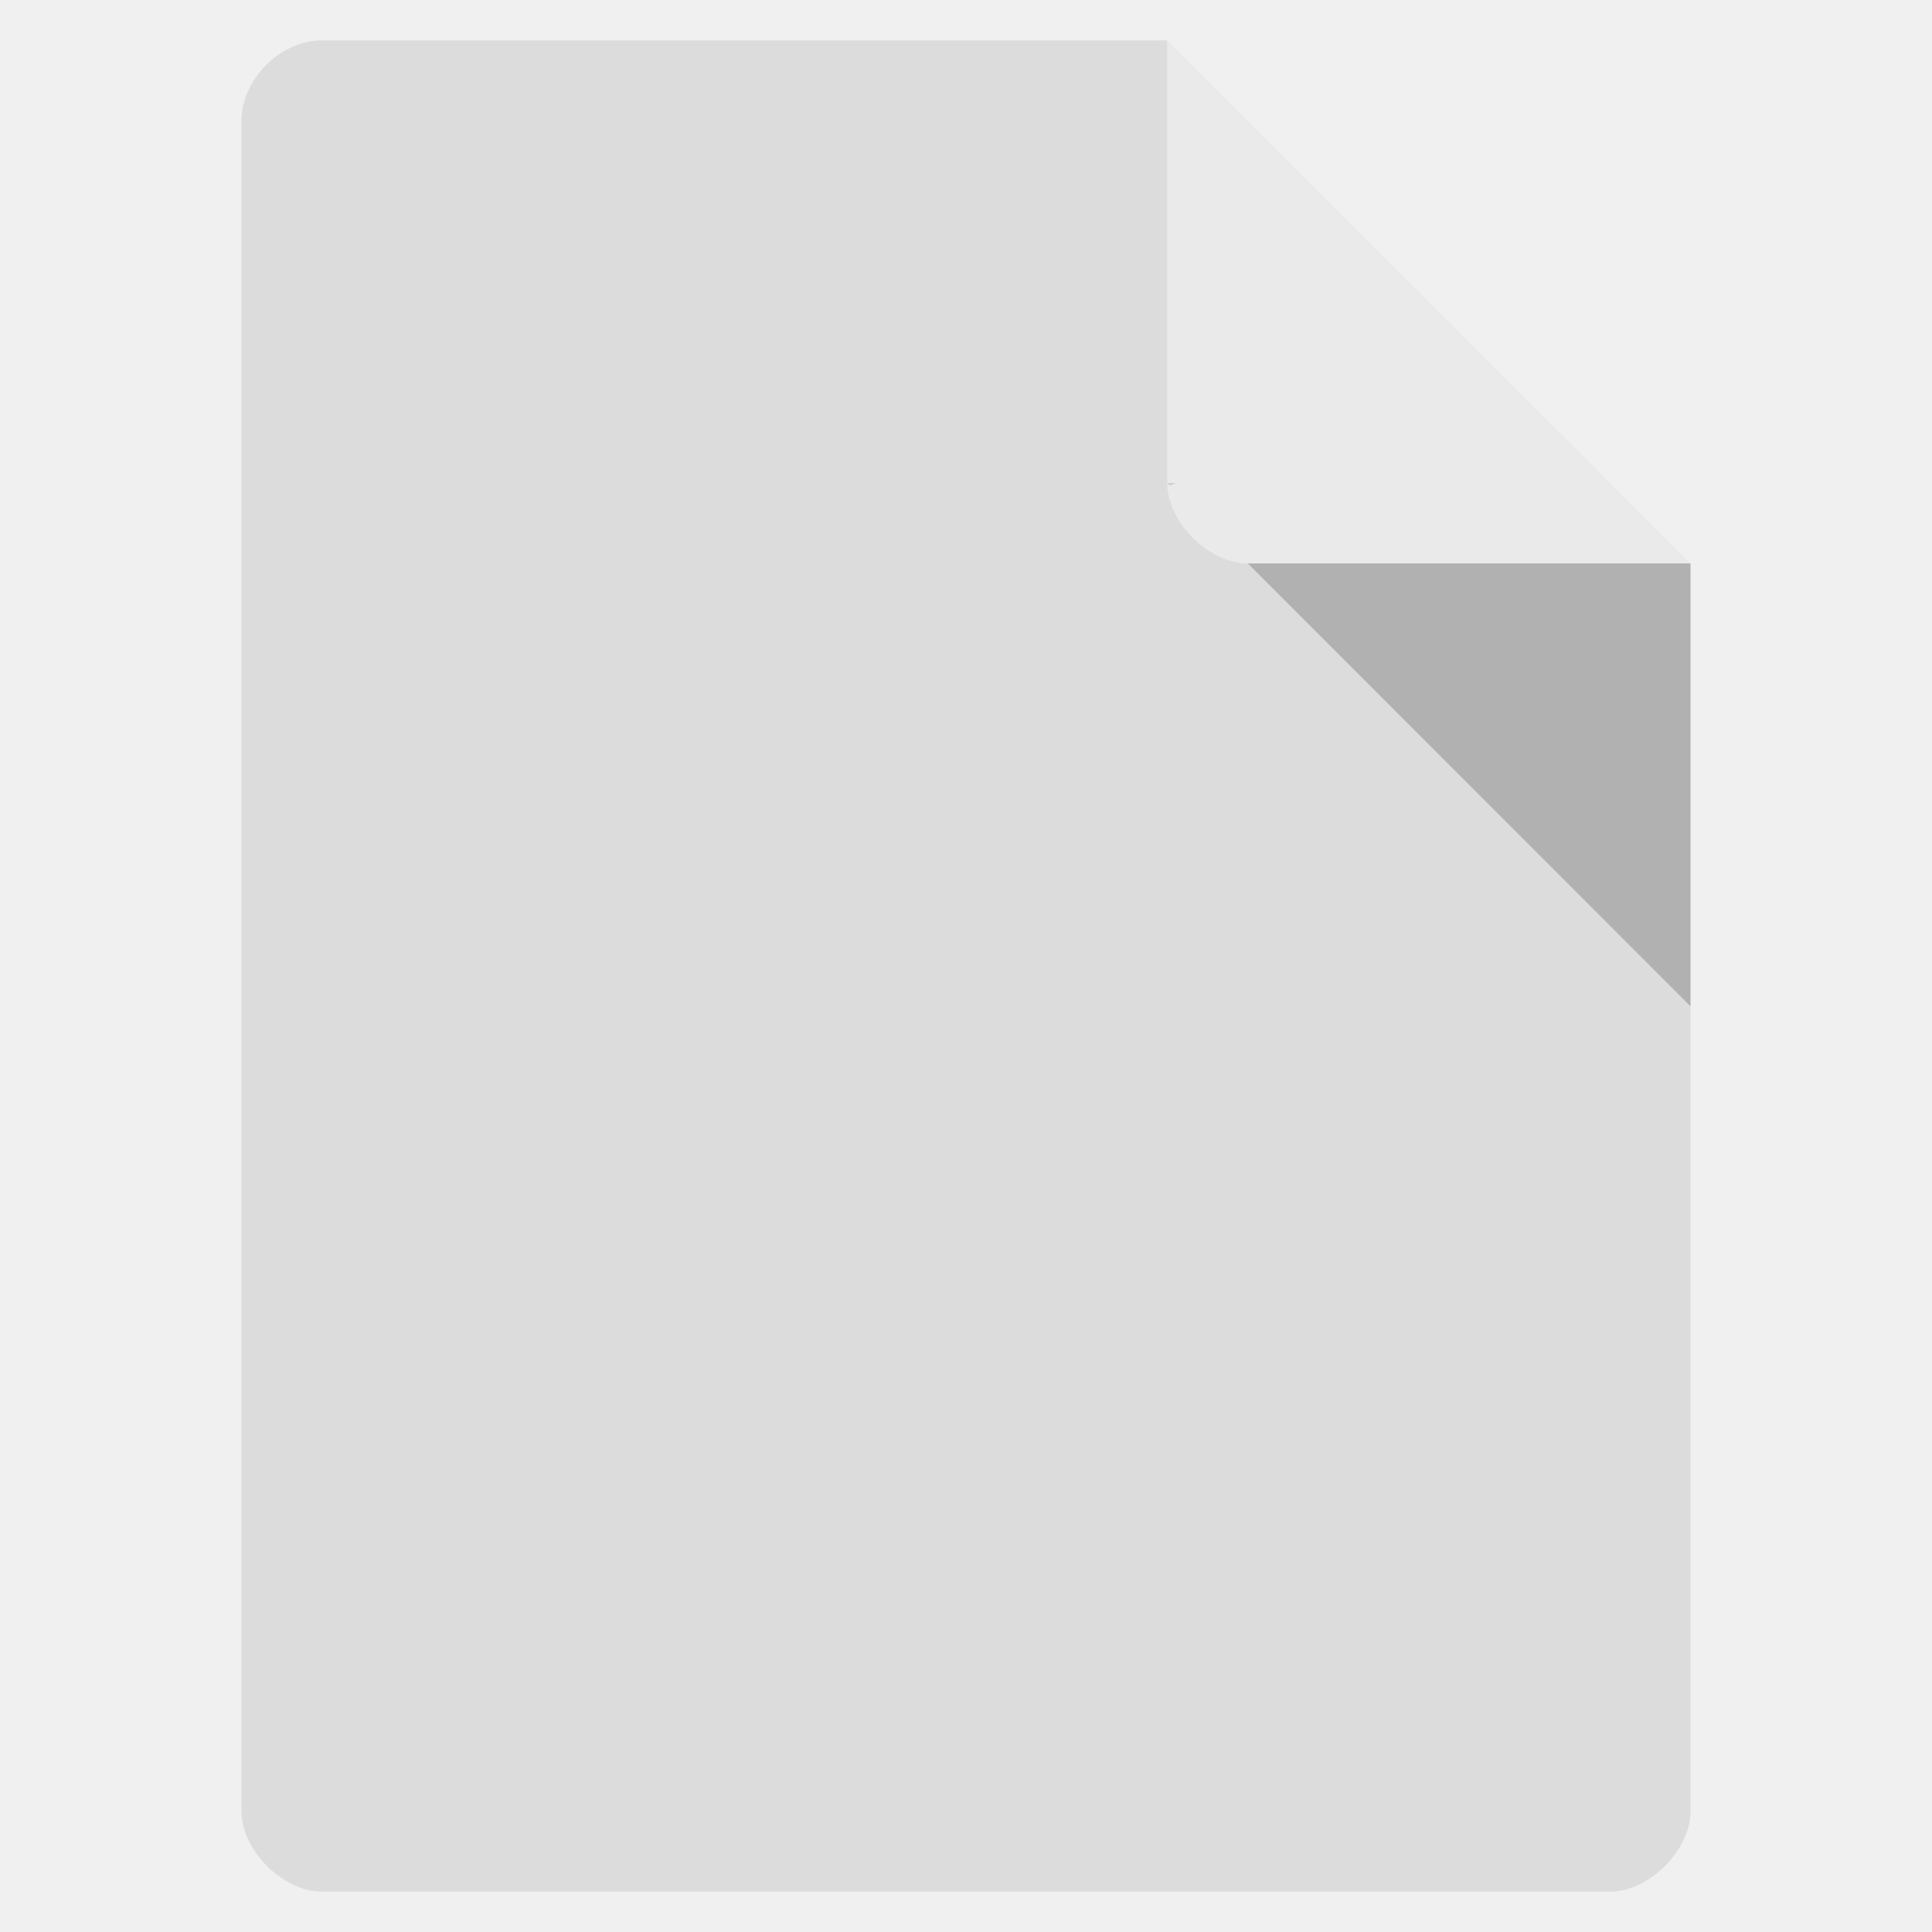
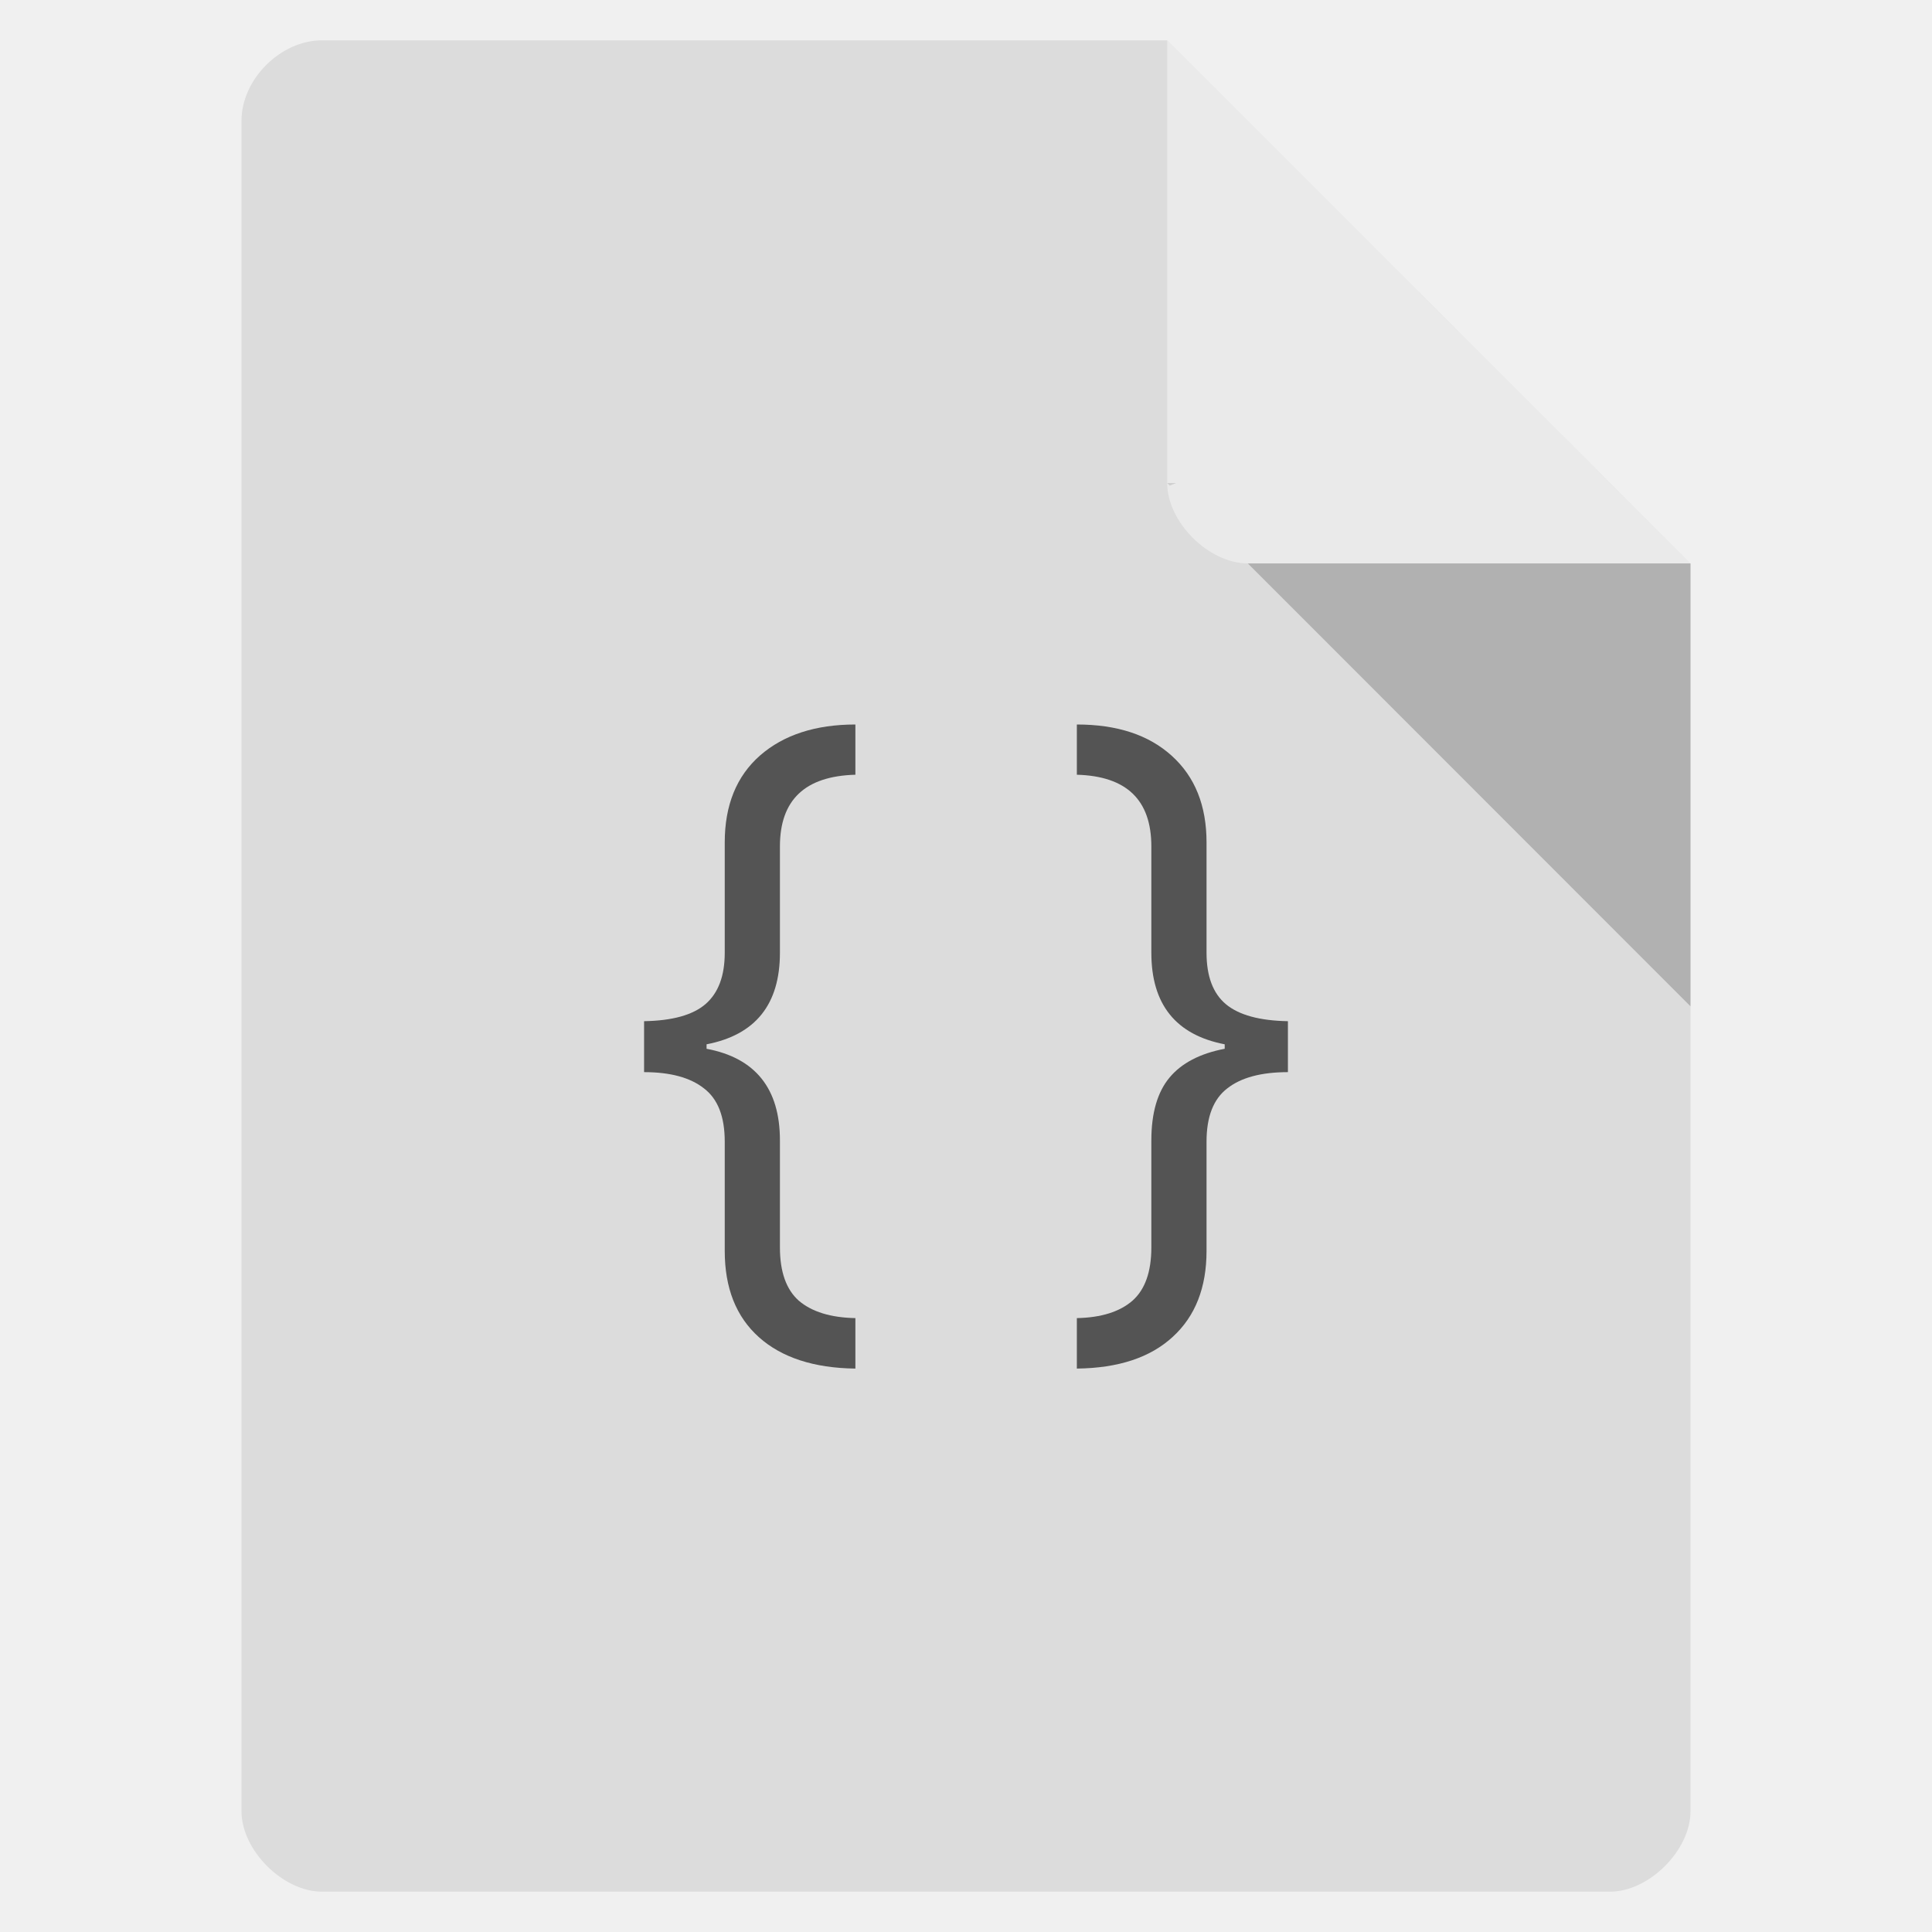
<svg xmlns="http://www.w3.org/2000/svg" width="32" height="32" viewBox="0 0 32 32">
-   <defs />
  <path style="fill:#dcdcdc" d="M 5.332 0.668 C 4.648 0.668 4 1.312 4 2 L 4 30 C 4 30.648 4.688 31.332 5.332 31.332 L 26.668 31.332 C 27.312 31.332 28 30.648 28 30 L 28 9.332 L 19.332 0.668 Z " />
  <path style="fill:#000;fill-opacity:.196" d="M 19.332 8 L 19.375 8.043 L 19.48 8 Z M 20.668 9.332 L 28 16.668 L 28 9.332 Z " />
  <path style="fill:#fff;fill-opacity:.392" d="M 19.332 0.668 L 28 9.332 L 20.668 9.332 C 20.02 9.332 19.332 8.648 19.332 8 Z " />
-   <g style="fill:#555">
-     <use x="10.336" y="21.226" />
-     <use x="14.674" y="21.226" />
-     <use x="17.648" y="21.226" />
+   <g style="fill:#545454">
+     <path d="M 12.918 20.66 C 12.918 21.066 13.023 21.359 13.23 21.543 C 13.445 21.727 13.758 21.824 14.168 21.832 L 14.168 22.668 C 13.48 22.66 12.945 22.484 12.57 22.148 C 12.191 21.809 12.004 21.332 12.004 20.719 L 12.004 18.91 C 12.004 18.496 11.891 18.203 11.66 18.027 C 11.434 17.848 11.102 17.758 10.668 17.758 L 10.668 16.914 C 11.137 16.906 11.477 16.812 11.688 16.629 C 11.898 16.445 12.004 16.164 12.004 15.781 L 12.004 13.953 C 12.004 13.336 12.199 12.855 12.59 12.512 C 12.98 12.172 13.508 12 14.168 12 L 14.168 12.832 C 13.332 12.855 12.918 13.25 12.918 14.02 L 12.918 15.781 C 12.918 16.637 12.512 17.141 11.703 17.297 L 11.703 17.371 C 12.512 17.523 12.918 18.031 12.918 18.887 L 12.918 20.66 " />
+     <path d="M 20.285 17.297 C 19.477 17.141 19.07 16.637 19.07 15.781 L 19.07 14.02 C 19.07 13.25 18.66 12.855 17.836 12.832 L 17.836 12 C 18.504 12 19.027 12.172 19.41 12.52 C 19.793 12.867 19.984 13.344 19.984 13.953 L 19.984 15.781 C 19.984 16.168 20.09 16.453 20.305 16.633 C 20.52 16.812 20.863 16.906 21.332 16.914 L 21.332 17.758 C 20.891 17.758 20.555 17.848 20.328 18.027 C 20.098 18.203 19.984 18.496 19.984 18.91 L 19.984 20.719 C 19.984 21.328 19.797 21.801 19.426 22.141 C 19.055 22.484 18.527 22.66 17.836 22.668 L 17.836 21.832 C 18.238 21.824 18.547 21.727 18.758 21.543 C 18.965 21.359 19.07 21.066 19.07 20.66 L 19.07 18.887 C 19.07 18.434 19.172 18.086 19.371 17.848 C 19.57 17.609 19.875 17.449 20.285 17.371 L 20.285 17.297 " />
  </g>
</svg>
